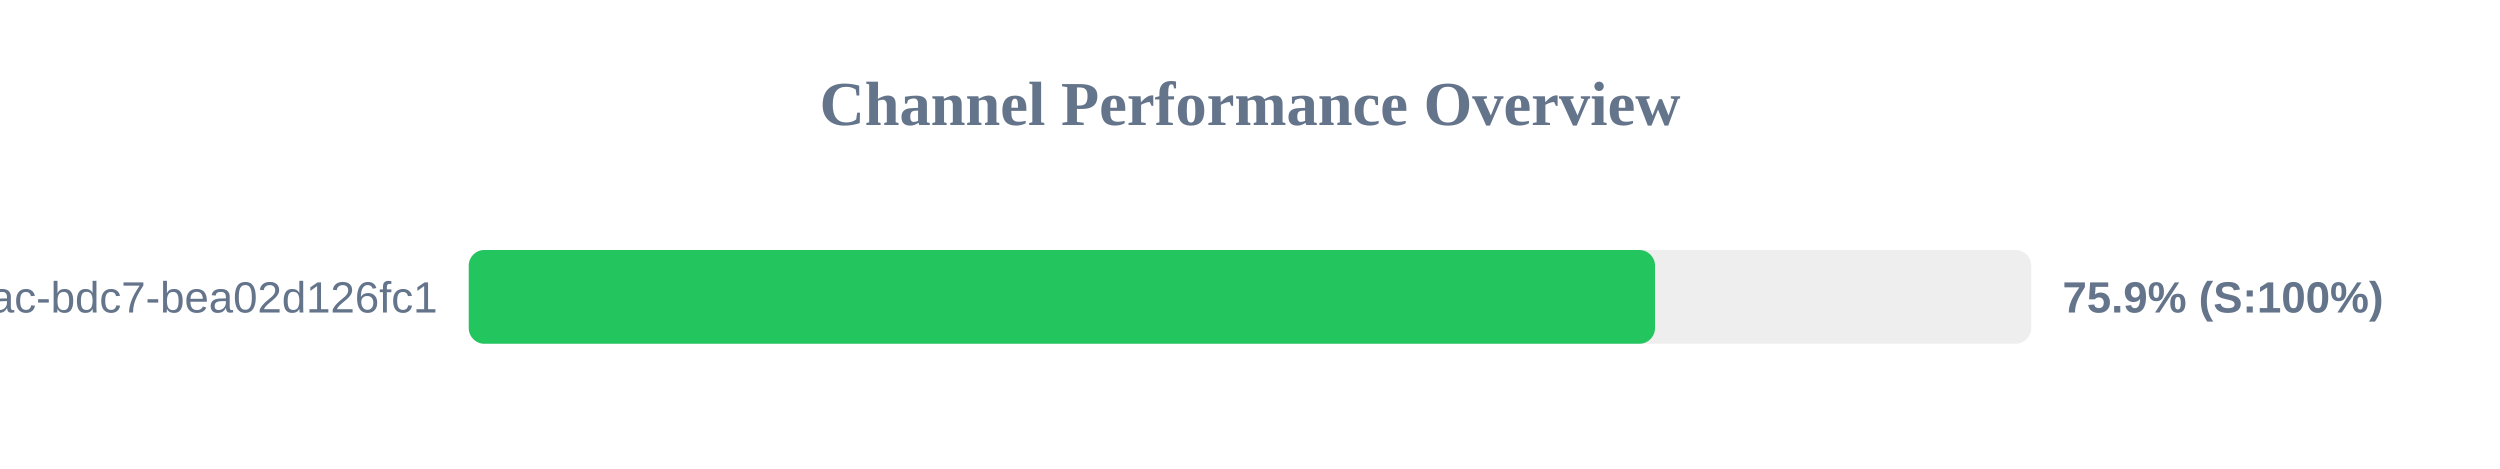
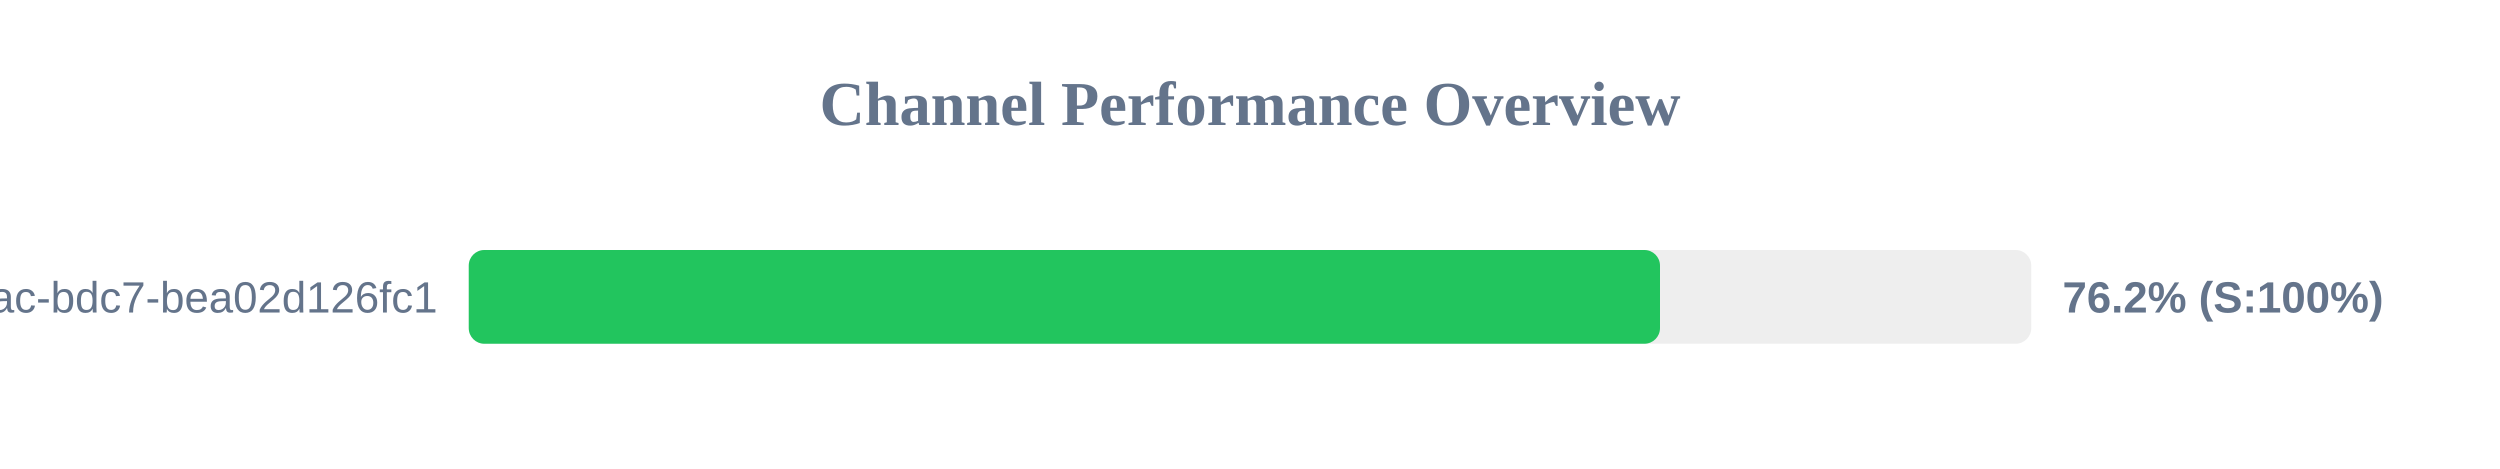
<svg xmlns="http://www.w3.org/2000/svg" width="800" height="150" version="1.1">
  <style>
        .row { font: 14px Arial; fill: #64748b; }
        .score { font: bold 14px Arial; fill: #64748b; }
    </style>
  <text x="400" y="40" text-anchor="middle" font-size="20px" font-weight="bold" fill="#64748b">Channel Performance Overview</text>
  <rect x="150" y="80" width="500" height="30" fill="#eee" rx="5" />
-   <rect x="150" y="80" width="379.6" height="30" fill="#22c55e" rx="5" />
+   <rect x="150" y="80" width="381.2" height="30" fill="#22c55e" rx="5" />
  <text x="140" y="100" text-anchor="end" class="row">?uuid=e31ad3e6-e341-42ac-bdc7-bea02d126fc1</text>
-   <text x="660" y="100" text-anchor="start" class="score">75.9% (S:100%)</text>
+   <text x="660" y="100" text-anchor="start" class="score">76.2% (S:100%)</text>
</svg>
